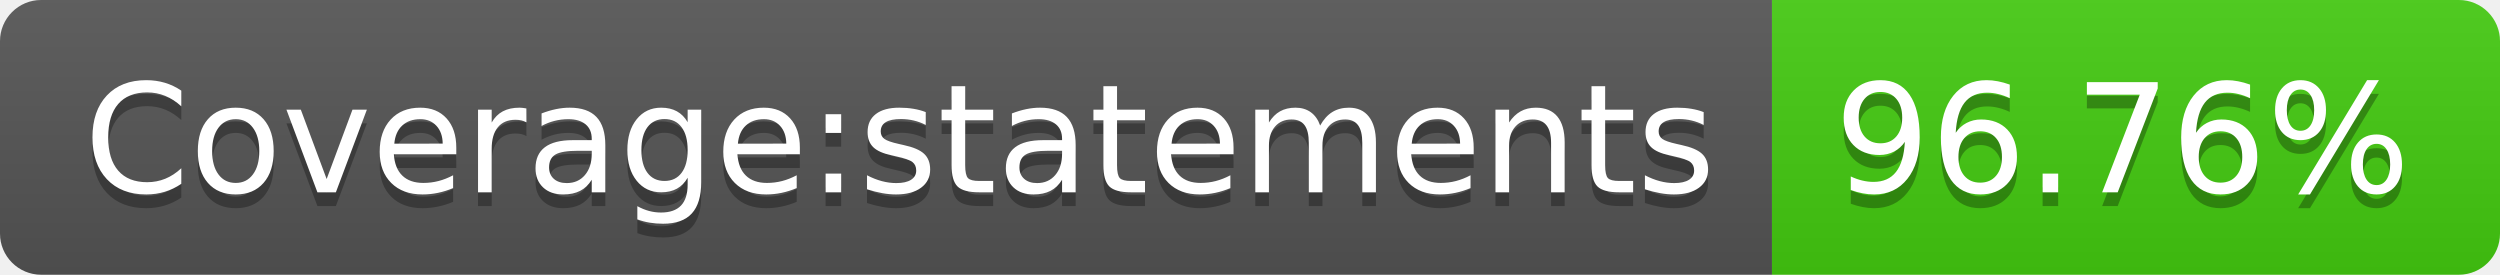
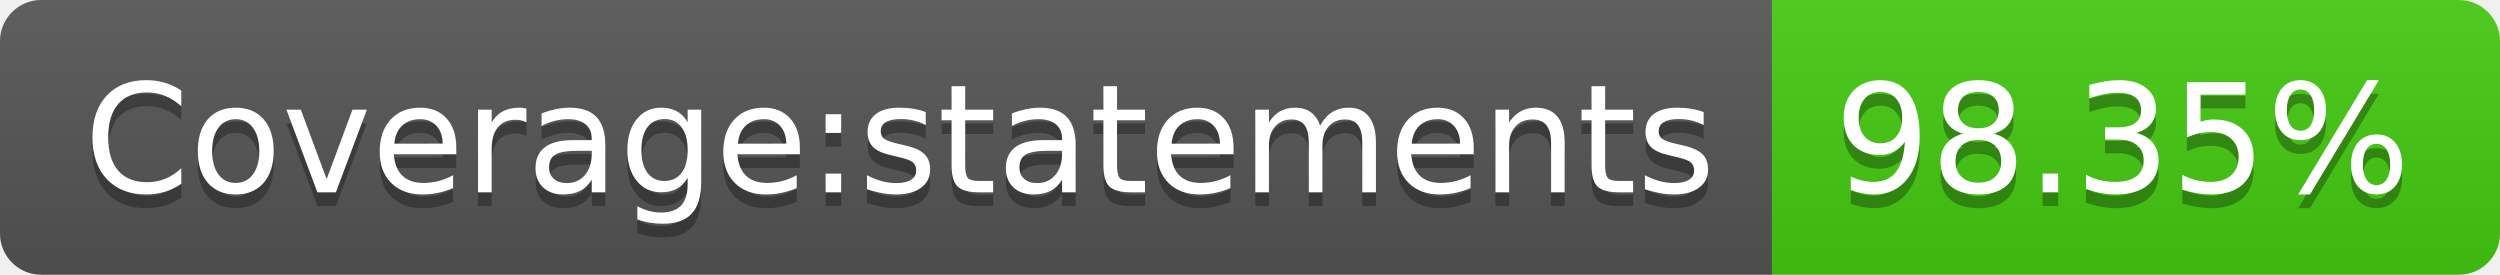
- <svg xmlns="http://www.w3.org/2000/svg" width="182" height="20" role="img" aria-label="Coverage:statements: 96.76%">
+ <svg xmlns="http://www.w3.org/2000/svg" width="182" height="20" role="img" aria-label="Coverage:statements: 98.35%">
  <linearGradient id="s" x2="0" y2="100%">
    <stop offset="0" stop-color="#bbb" stop-opacity=".1" />
    <stop offset="1" stop-opacity=".1" />
  </linearGradient>
  <clipPath id="r">
    <rect width="182" height="20" rx="3" fill="#fff" />
  </clipPath>
  <g clip-path="url(#r)">
    <rect width="129" height="20" fill="#555" />
    <rect x="129" width="53" height="20" fill="#4c1" />
    <rect width="182" height="20" fill="url(#s)" />
  </g>
  <g fill="#fff" text-anchor="middle" font-family="Verdana,Geneva,DejaVu Sans,sans-serif" text-rendering="geometricPrecision" font-size="110">
    <text aria-hidden="true" x="655" y="150" fill="#010101" fill-opacity=".3" transform="scale(.1)" textLength="1190">Coverage:statements</text>
    <text x="655" y="140" transform="scale(.1)" fill="#fff" textLength="1190">Coverage:statements</text>
-     <text aria-hidden="true" x="1545" y="150" fill="#010101" fill-opacity=".3" transform="scale(.1)" textLength="430">96.76%</text>
-     <text x="1545" y="140" transform="scale(.1)" fill="#fff" textLength="430">96.76%</text>
+     <text aria-hidden="true" x="1545" y="150" fill="#010101" fill-opacity=".3" transform="scale(.1)" textLength="430">98.35%</text>
+     <text x="1545" y="140" transform="scale(.1)" fill="#fff" textLength="430">98.35%</text>
  </g>
</svg>
